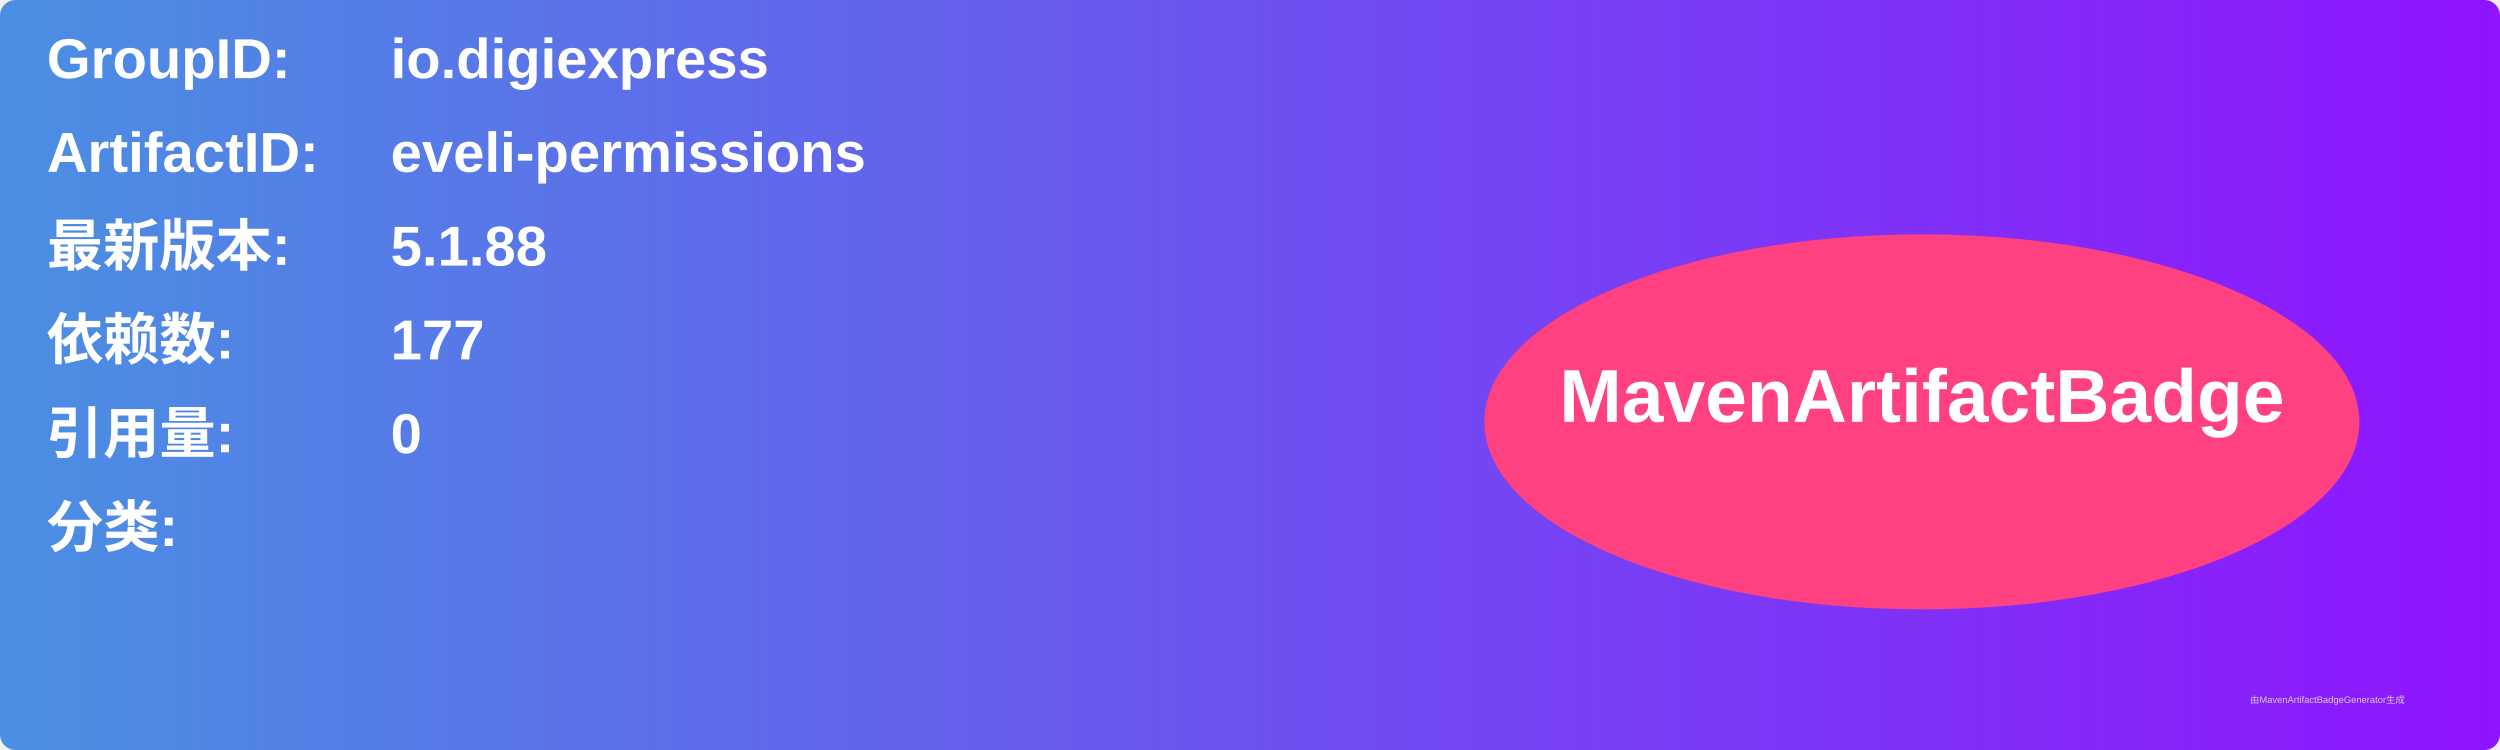
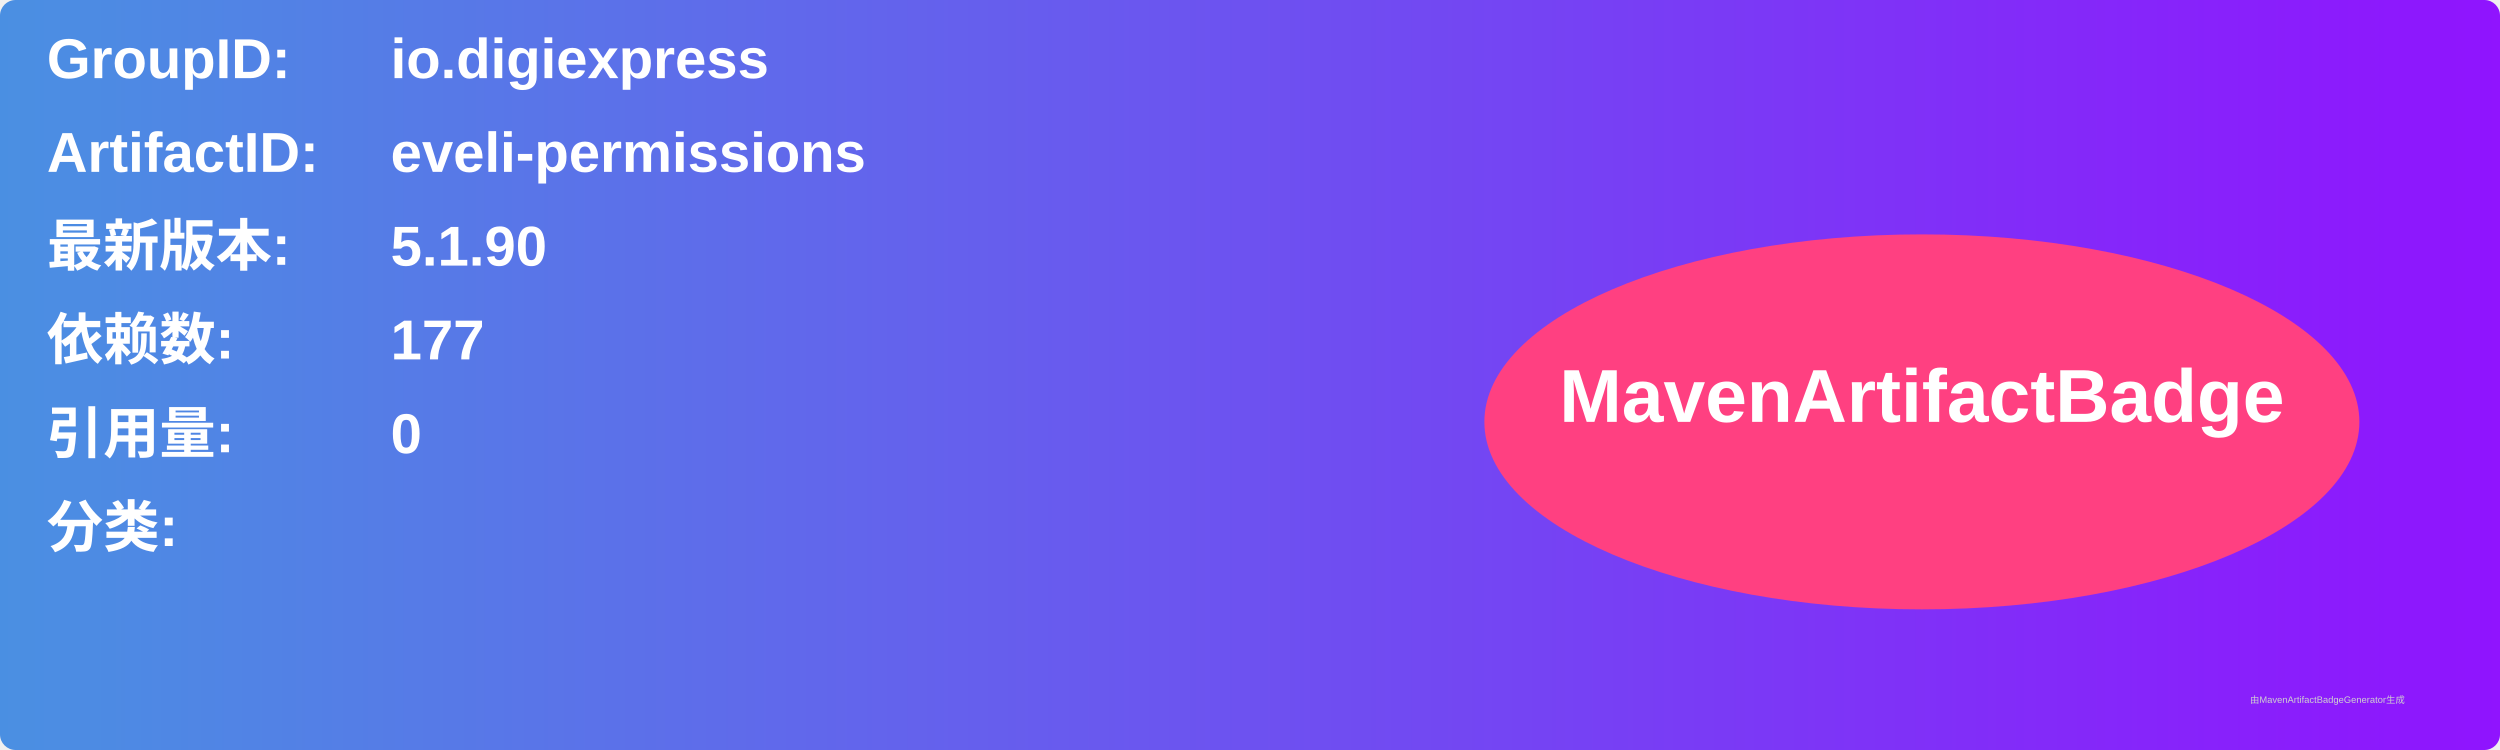
<svg xmlns="http://www.w3.org/2000/svg" width="800" height="240" viewBox="0 0 800 240">
  <linearGradient id="grad" x1="0%" y1="0%" x2="100%" y2="0%">
    <stop offset="0%" stop-color="#4a90e2" />
    <stop offset="100%" stop-color="#9013fe" />
  </linearGradient>
  <rect width="100%" height="100%" rx="5" ry="5" fill="url(#grad)" />
  <g transform="translate(15, 15)">
    <text x="0" y="10" font-family="Arial" font-size="18" fill="white" font-weight="bold" width="260">GroupID:</text>
    <text x="110" y="10" font-family="Arial" font-size="18" fill="white" font-weight="bold" width="460">io.digiexpress</text>
    <text x="0" y="40" font-family="Arial" font-size="18" fill="white" font-weight="bold" width="260">ArtifactID:</text>
    <text x="110" y="40" font-family="Arial" font-size="18" fill="white" font-weight="bold" width="460">eveli-permissions</text>
    <text x="0" y="70" font-family="Arial" font-size="18" fill="white" font-weight="bold">最新版本:</text>
    <text x="110" y="70" font-family="Arial" font-size="18" fill="white" font-weight="bold">
-       <tspan font-weight="bold">5.1.88</tspan>
+       <tspan font-weight="bold">5.1.90</tspan>
    </text>
    <text x="0" y="100" font-family="Arial" font-size="18" fill="white" font-weight="bold">依赖数: </text>
    <text x="110" y="100" font-family="Arial" font-size="18" fill="white">
      <tspan font-weight="bold">177</tspan>
    </text>
    <text x="0" y="130" font-family="Arial" font-size="18" fill="white" font-weight="bold">引用量: </text>
    <text x="110" y="130" font-family="Arial" font-size="18" fill="white">
      <tspan font-weight="bold">0</tspan>
    </text>
    <text x="0" y="160" font-family="Arial" font-size="18" fill="white" font-weight="bold">分类:</text>
    <text x="10" y="190" font-family="Arial" font-size="10" fill="white">
      <tspan font-weight="bold" />
    </text>
    <ellipse cx="600" cy="120" rx="140" ry="60" fill="#ff4081" />
    <text x="600" y="120" text-anchor="middle" font-family="Arial" font-size="24" fill="white" font-weight="bold">MavenArtifactBadge</text>
  </g>
  <text x="720" y="225" font-family="Arial" font-size="3" fill="#d0d0d0">由MavenArtifactBadgeGenerator生成</text>
</svg>
